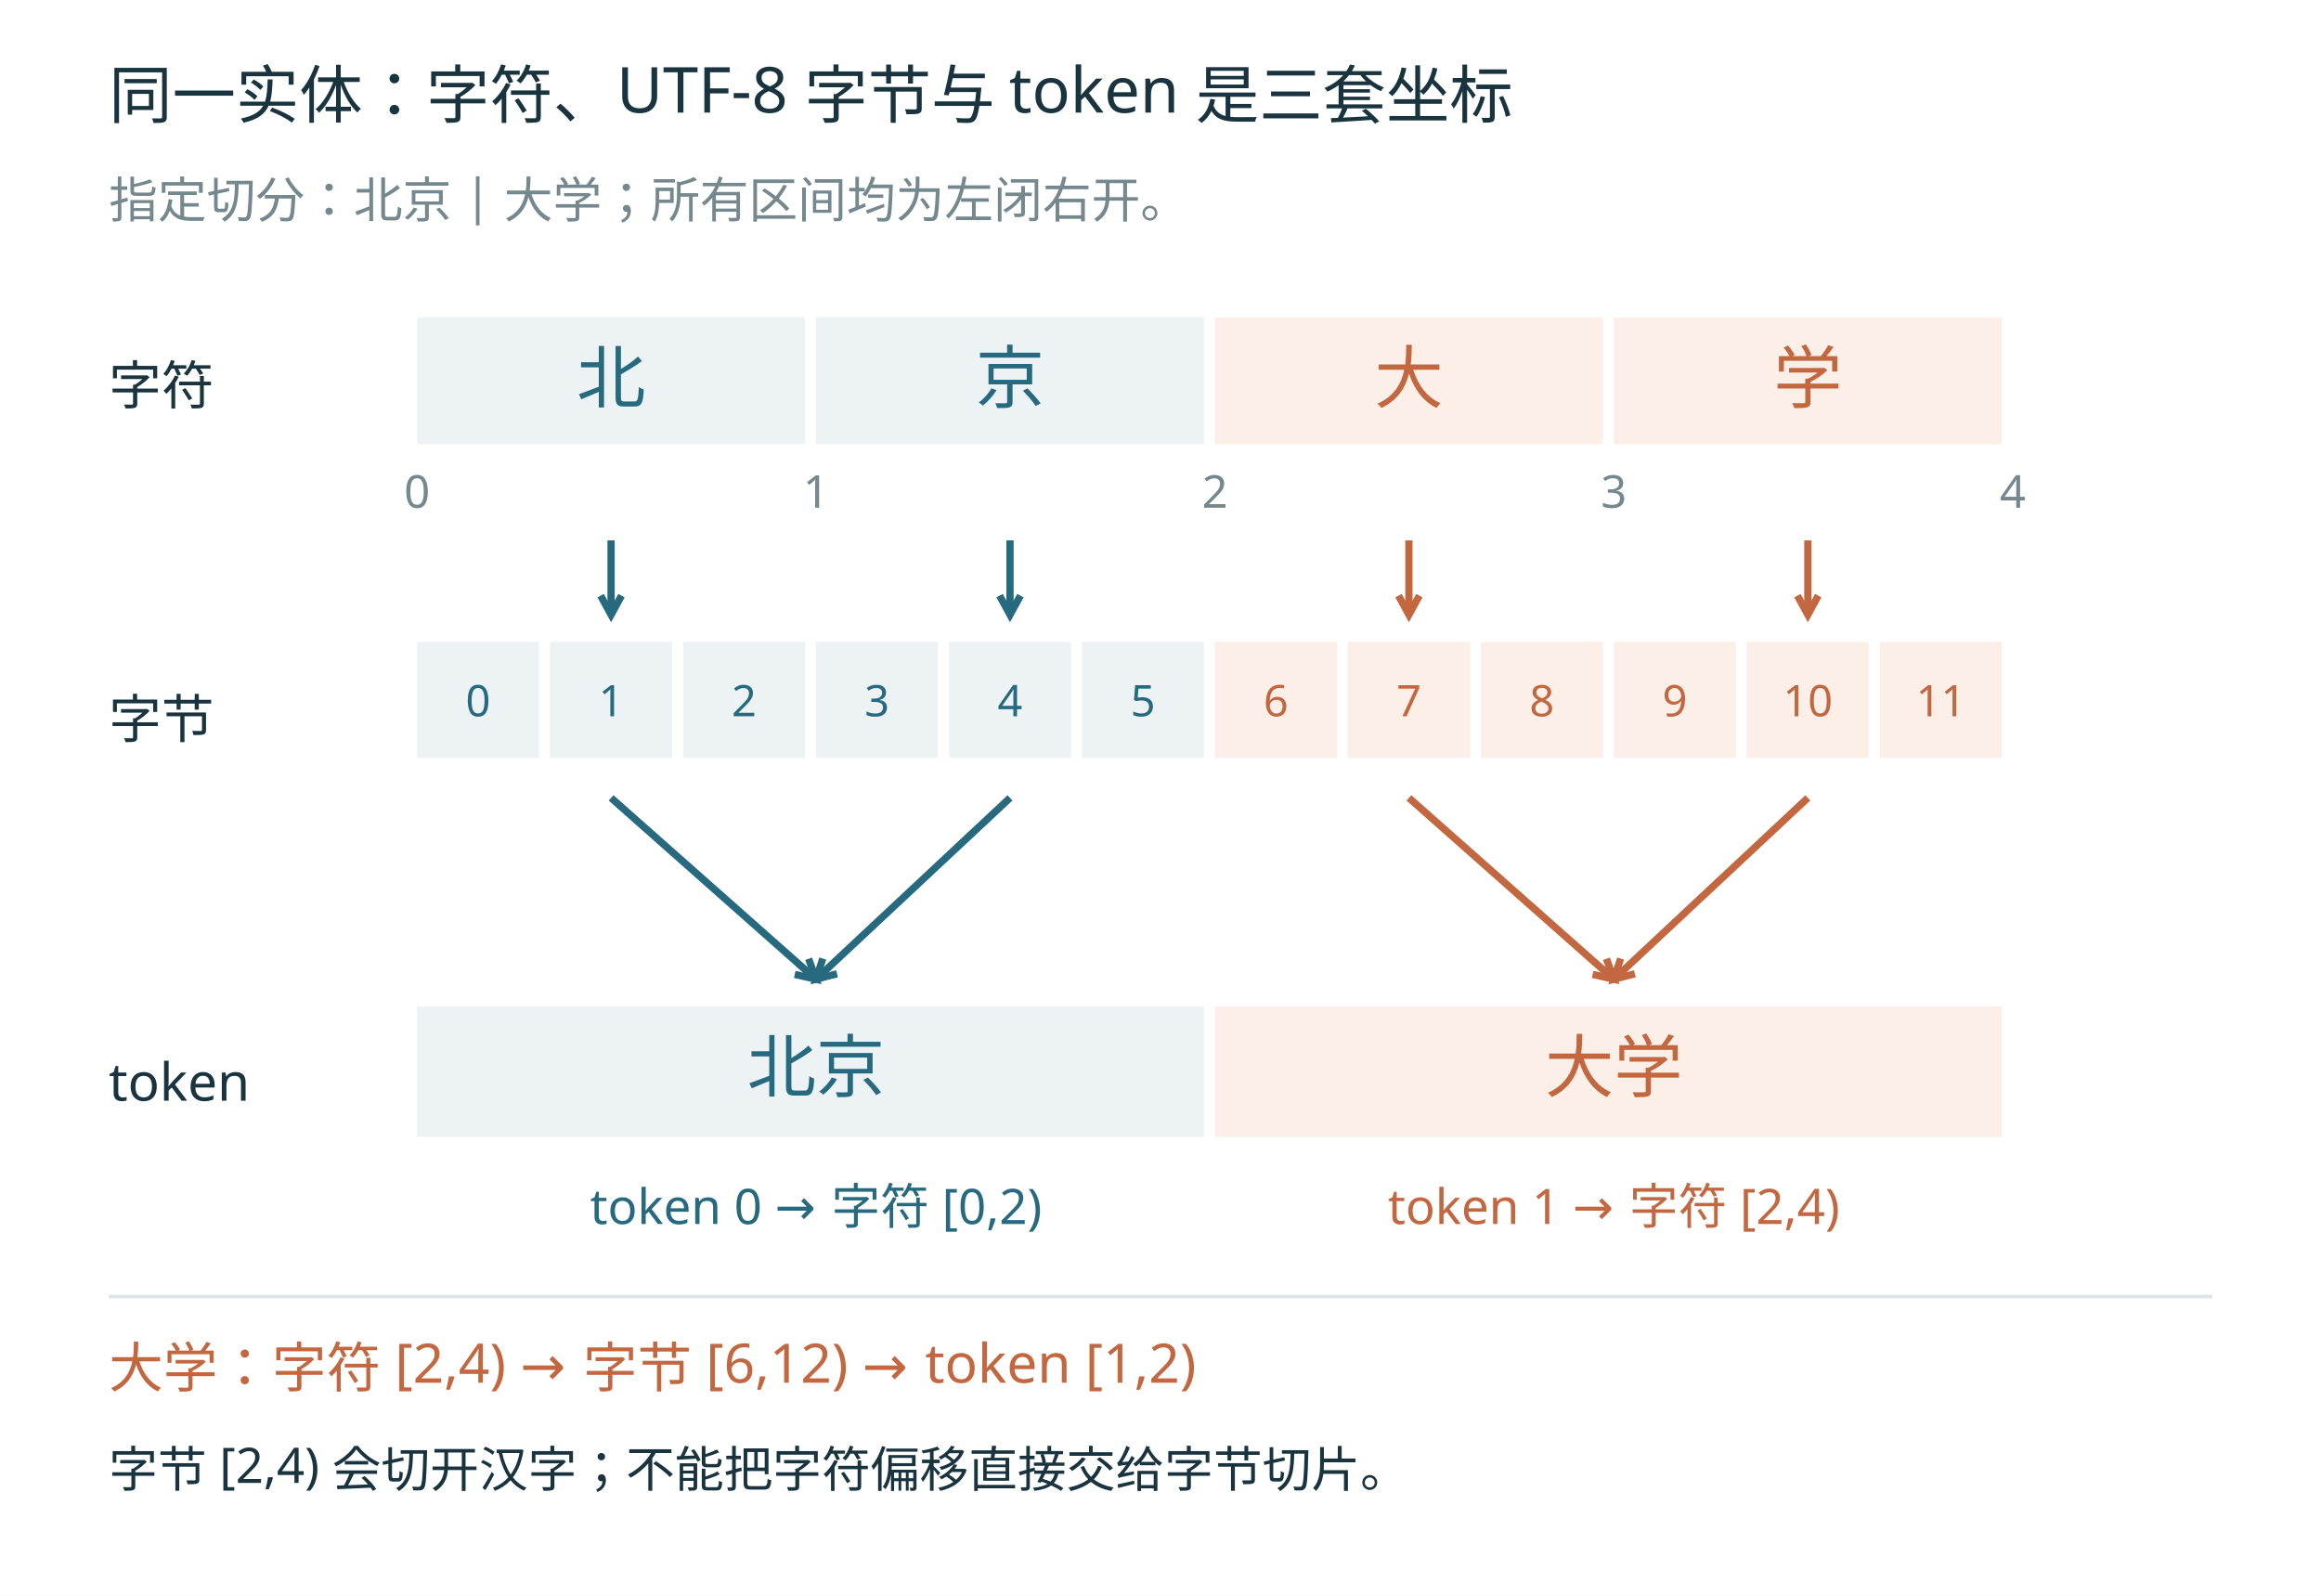
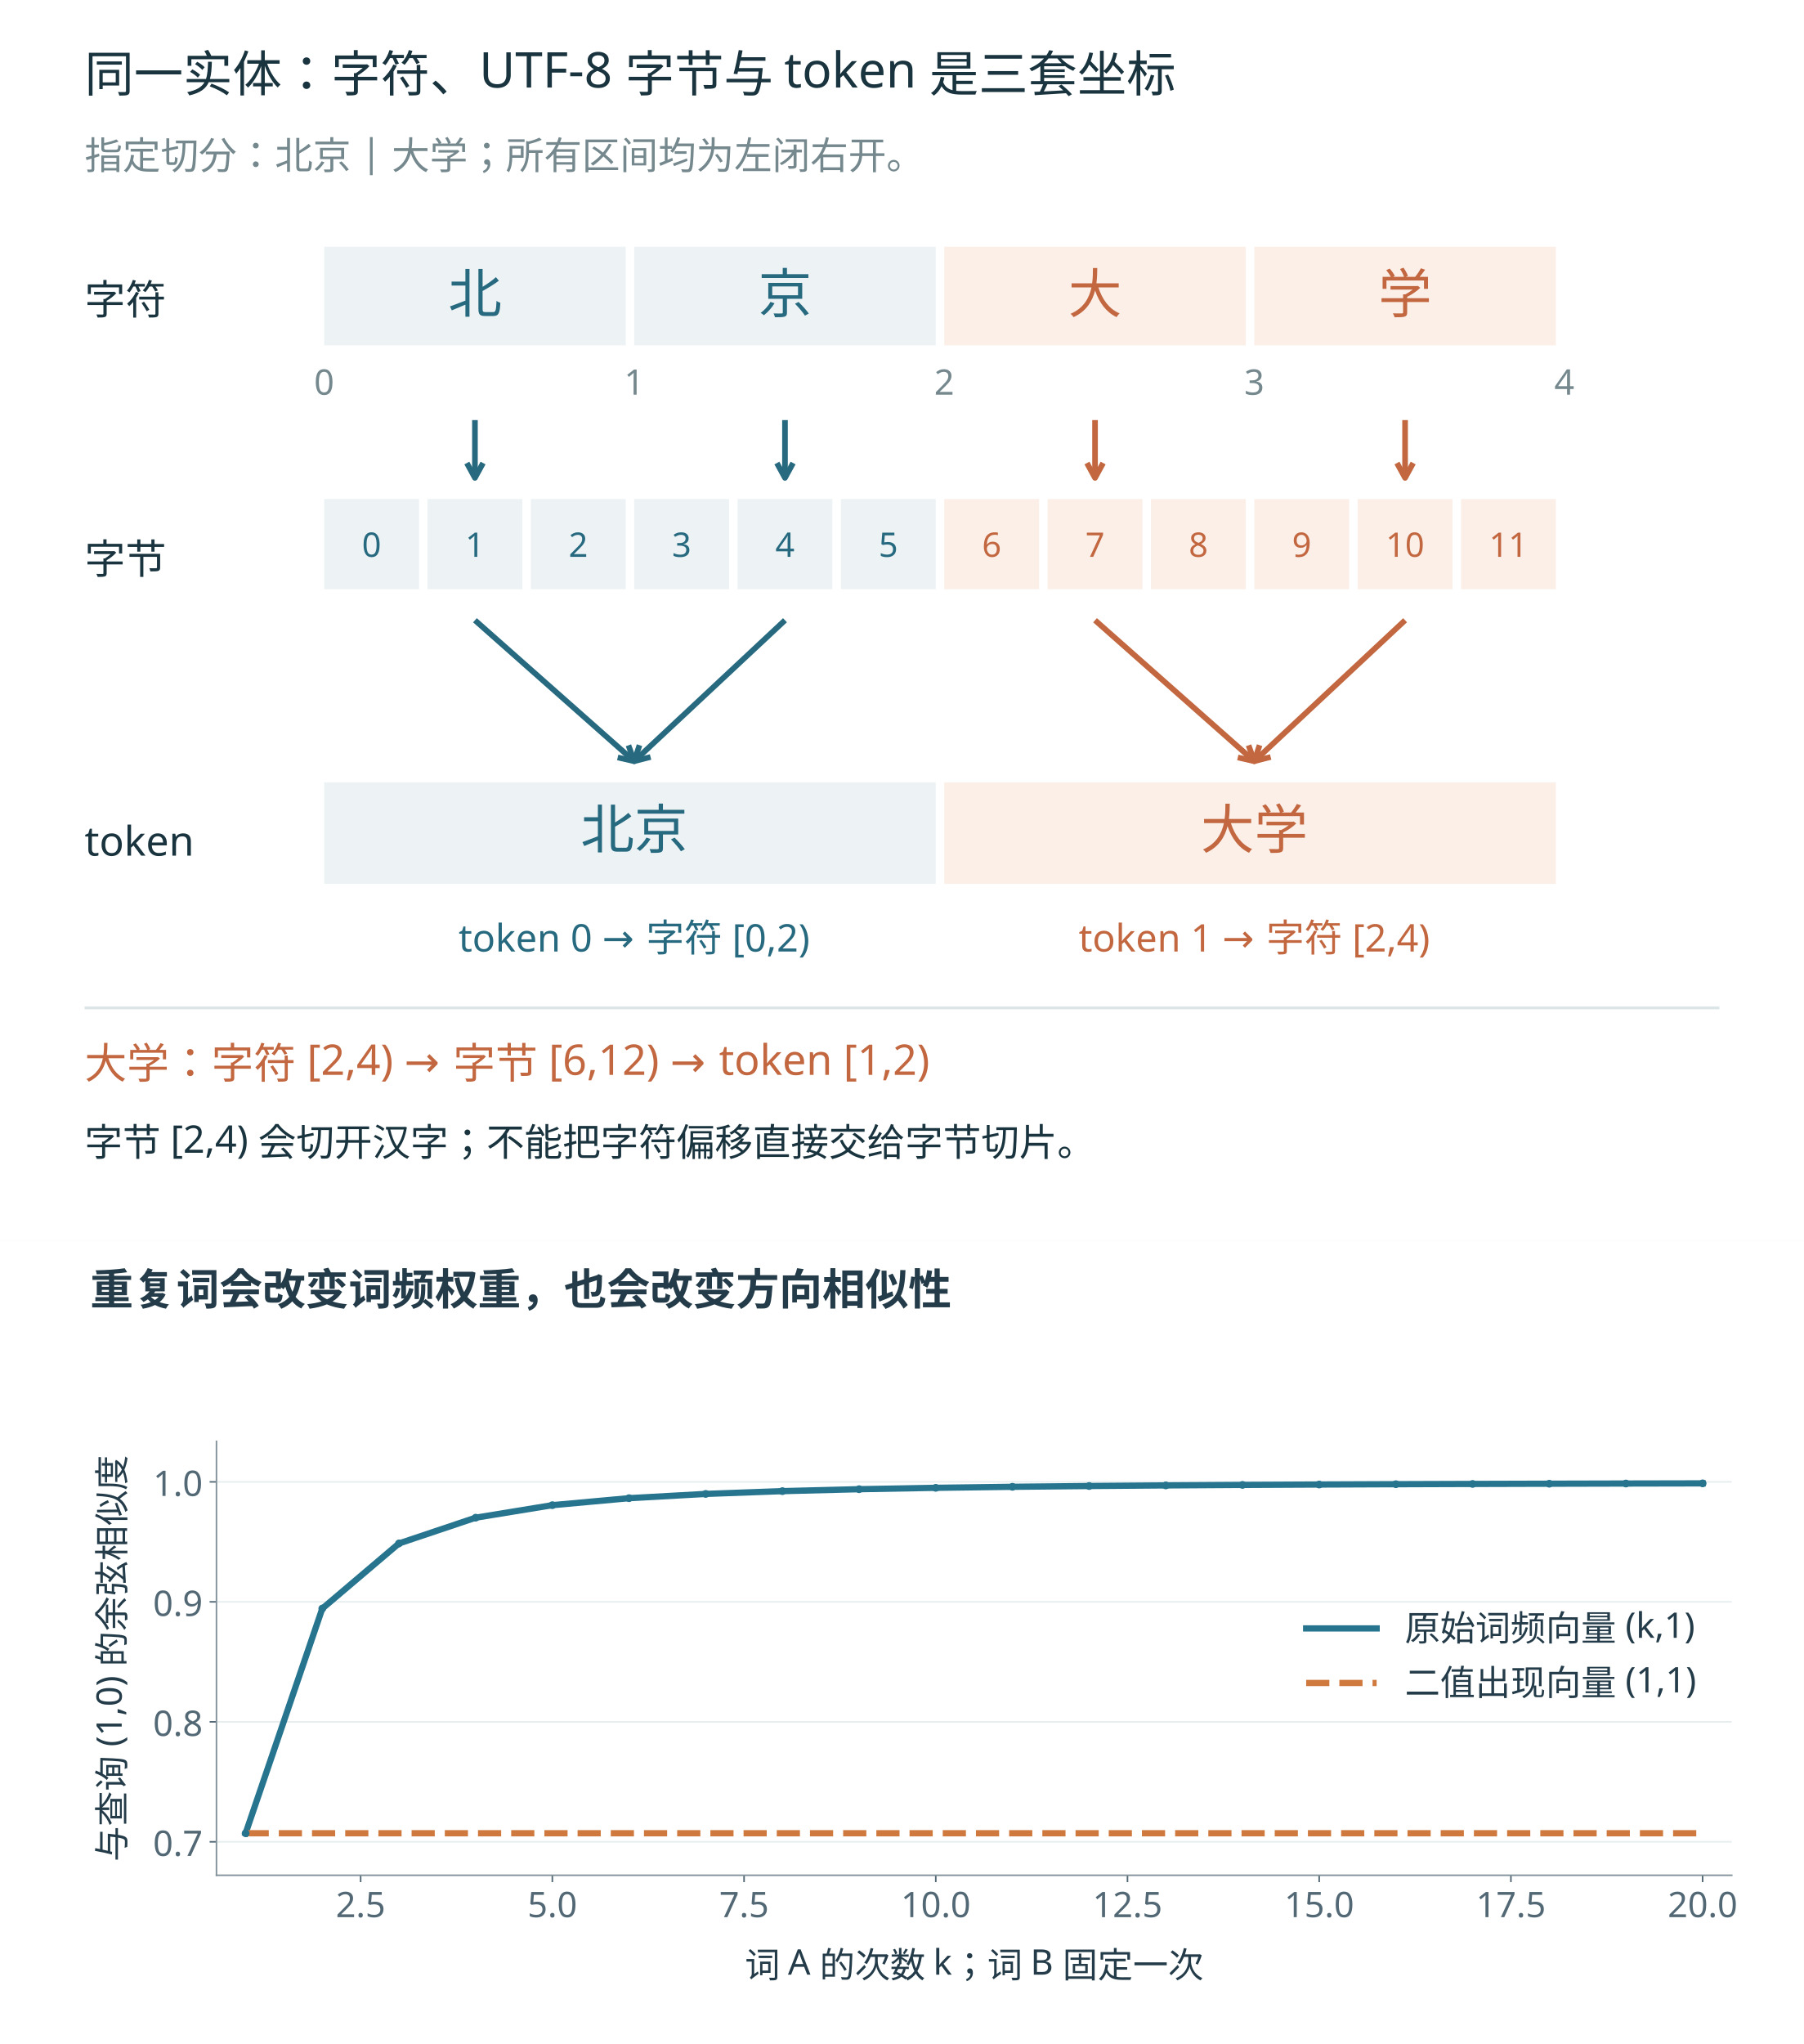
- <svg xmlns="http://www.w3.org/2000/svg" width="1280" height="880" viewBox="0 0 1280 880" role="img">
+ <svg xmlns="http://www.w3.org/2000/svg" xmlns:xlink="http://www.w3.org/1999/xlink" width="1280" height="1450.0" viewBox="0 0 1280 1450" role="img">
  <rect width="1280" height="880" fill="white" />
  <g font-family="Microsoft YaHei, sans-serif">
    <text x="60" y="65" font-size="35" fill="#19343e" text-anchor="start">同一实体：字符、UTF-8 字节与 token 是三套坐标</text>
    <text x="60" y="120" font-size="27" fill="#74888d" text-anchor="start">指定切分：北京 | 大学；所有区间均为左闭右开。</text>
    <text x="60" y="223" font-size="29" fill="#19343e" text-anchor="start">字符</text>
    <text x="60" y="407" font-size="29" fill="#19343e" text-anchor="start">字节</text>
    <text x="60" y="607" font-size="29" fill="#19343e" text-anchor="start">token</text>
    <rect x="230" y="175" width="214" height="70" fill="#edf3f5" />
    <text x="337" y="222" font-size="38" fill="#276a80" text-anchor="middle">北</text>
    <text x="230" y="280" font-size="25" fill="#74888d" text-anchor="middle">0</text>
    <rect x="230.0" y="354" width="67.333" height="64" fill="#edf3f5" />
    <text x="263.667" y="395" font-size="24" fill="#276a80" text-anchor="middle">0</text>
    <rect x="303.333" y="354" width="67.333" height="64" fill="#edf3f5" />
    <text x="337.0" y="395" font-size="24" fill="#276a80" text-anchor="middle">1</text>
    <rect x="376.667" y="354" width="67.333" height="64" fill="#edf3f5" />
    <text x="410.333" y="395" font-size="24" fill="#276a80" text-anchor="middle">2</text>
    <line x1="337" y1="298" x2="337" y2="339" stroke="#276a80" stroke-width="4" />
    <path d="M331.25,328.47 L337.00,339.00 L342.75,328.47" fill="none" stroke="#276a80" stroke-width="4" />
    <rect x="450" y="175" width="214" height="70" fill="#edf3f5" />
    <text x="557" y="222" font-size="38" fill="#276a80" text-anchor="middle">京</text>
    <text x="450" y="280" font-size="25" fill="#74888d" text-anchor="middle">1</text>
    <rect x="450.0" y="354" width="67.333" height="64" fill="#edf3f5" />
    <text x="483.667" y="395" font-size="24" fill="#276a80" text-anchor="middle">3</text>
    <rect x="523.333" y="354" width="67.333" height="64" fill="#edf3f5" />
    <text x="557.0" y="395" font-size="24" fill="#276a80" text-anchor="middle">4</text>
    <rect x="596.667" y="354" width="67.333" height="64" fill="#edf3f5" />
    <text x="630.333" y="395" font-size="24" fill="#276a80" text-anchor="middle">5</text>
    <line x1="557" y1="298" x2="557" y2="339" stroke="#276a80" stroke-width="4" />
    <path d="M551.25,328.47 L557.00,339.00 L562.75,328.47" fill="none" stroke="#276a80" stroke-width="4" />
    <rect x="670" y="175" width="214" height="70" fill="#fbefe8" />
    <text x="777" y="222" font-size="38" fill="#c2673f" text-anchor="middle">大</text>
    <text x="670" y="280" font-size="25" fill="#74888d" text-anchor="middle">2</text>
    <rect x="670.0" y="354" width="67.333" height="64" fill="#fbefe8" />
    <text x="703.667" y="395" font-size="24" fill="#c2673f" text-anchor="middle">6</text>
    <rect x="743.333" y="354" width="67.333" height="64" fill="#fbefe8" />
    <text x="777.0" y="395" font-size="24" fill="#c2673f" text-anchor="middle">7</text>
    <rect x="816.667" y="354" width="67.333" height="64" fill="#fbefe8" />
    <text x="850.333" y="395" font-size="24" fill="#c2673f" text-anchor="middle">8</text>
    <line x1="777" y1="298" x2="777" y2="339" stroke="#c2673f" stroke-width="4" />
    <path d="M771.25,328.47 L777.00,339.00 L782.75,328.47" fill="none" stroke="#c2673f" stroke-width="4" />
    <rect x="890" y="175" width="214" height="70" fill="#fbefe8" />
    <text x="997" y="222" font-size="38" fill="#c2673f" text-anchor="middle">学</text>
    <text x="890" y="280" font-size="25" fill="#74888d" text-anchor="middle">3</text>
    <rect x="890.0" y="354" width="67.333" height="64" fill="#fbefe8" />
    <text x="923.667" y="395" font-size="24" fill="#c2673f" text-anchor="middle">9</text>
    <rect x="963.333" y="354" width="67.333" height="64" fill="#fbefe8" />
    <text x="997.0" y="395" font-size="24" fill="#c2673f" text-anchor="middle">10</text>
    <rect x="1036.667" y="354" width="67.333" height="64" fill="#fbefe8" />
    <text x="1070.333" y="395" font-size="24" fill="#c2673f" text-anchor="middle">11</text>
    <line x1="997" y1="298" x2="997" y2="339" stroke="#c2673f" stroke-width="4" />
    <path d="M991.25,328.47 L997.00,339.00 L1002.75,328.47" fill="none" stroke="#c2673f" stroke-width="4" />
    <text x="1110" y="280" font-size="25" fill="#74888d" text-anchor="middle">4</text>
    <rect x="230" y="555" width="434" height="72" fill="#edf3f5" />
    <text x="450" y="602" font-size="38" fill="#276a80" text-anchor="middle">北京</text>
    <text x="450" y="675" font-size="27" fill="#276a80" text-anchor="middle">token 0 → 字符 [0,2)</text>
    <line x1="337" y1="440" x2="450" y2="540" stroke="#276a80" stroke-width="4" />
    <path d="M438.30,537.33 L450.00,540.00 L445.93,528.71" fill="none" stroke="#276a80" stroke-width="4" />
    <line x1="557" y1="440" x2="450" y2="540" stroke="#276a80" stroke-width="4" />
    <path d="M453.77,528.61 L450.00,540.00 L461.62,537.01" fill="none" stroke="#276a80" stroke-width="4" />
    <rect x="670" y="555" width="434" height="72" fill="#fbefe8" />
    <text x="890" y="602" font-size="38" fill="#c2673f" text-anchor="middle">大学</text>
    <text x="890" y="675" font-size="27" fill="#c2673f" text-anchor="middle">token 1 → 字符 [2,4)</text>
    <line x1="777" y1="440" x2="890" y2="540" stroke="#c2673f" stroke-width="4" />
    <path d="M878.30,537.33 L890.00,540.00 L885.93,528.71" fill="none" stroke="#c2673f" stroke-width="4" />
    <line x1="997" y1="440" x2="890" y2="540" stroke="#c2673f" stroke-width="4" />
    <path d="M893.77,528.61 L890.00,540.00 L901.62,537.01" fill="none" stroke="#c2673f" stroke-width="4" />
    <line x1="60" y1="715" x2="1220" y2="715" stroke="#dbe5e8" stroke-width="2" />
    <text x="60" y="765" font-size="30" fill="#c2673f" text-anchor="start">大学：字符 [2,4)  →  字节 [6,12)  →  token [1,2)</text>
    <text x="60" y="820" font-size="27" fill="#19343e" text-anchor="start">字节 [2,4) 会切开汉字；不能把字符偏移直接交给字节切片。</text>
  </g>
+   <g transform="translate(0,880) scale(1.38889)">
+     <defs>
+       <style type="text/css">*{stroke-linejoin: round; stroke-linecap: butt}</style>
+     </defs>
+     <g id="figure_1">
+       <g id="patch_1">
+         <path d="M 0 410.4  L 921.6 410.4  L 921.6 0  L 0 0  z " style="fill: #ffffff" />
+       </g>
+       <g id="axes_1">
+         <g id="patch_2">
+           <path d="M 110.592 324.216  L 884.736 324.216  L 884.736 102.6  L 110.592 102.6  z " style="fill: #ffffff" />
+         </g>
+         <g id="matplotlib.axis_1">
+           <g id="xtick_1">
+             <g id="line2d_1">
+               <defs>
+                 <path id="m5de22d67c6" d="M 0 0  L 0 3.5  " style="stroke: #536875; stroke-width: 0.8" />
+               </defs>
+               <g>
+                 <use xlink:href="#m5de22d67c6" x="184.245" y="324.216" style="fill: #536875; stroke: #536875; stroke-width: 0.8" />
+               </g>
+             </g>
+             <g id="text_1">
+               <text style="font-size: 18px; font-family: 'Microsoft YaHei'; text-anchor: middle; fill: #536875" x="184.245" y="345.605" transform="rotate(-0 184.2454 345.6048)">2.5</text>
+             </g>
+           </g>
+           <g id="xtick_2">
+             <g id="line2d_2">
+               <g>
+                 <use xlink:href="#m5de22d67c6" x="282.189" y="324.216" style="fill: #536875; stroke: #536875; stroke-width: 0.8" />
+               </g>
+             </g>
+             <g id="text_2">
+               <text style="font-size: 18px; font-family: 'Microsoft YaHei'; text-anchor: middle; fill: #536875" x="282.189" y="345.605" transform="rotate(-0 282.1887 345.6048)">5.0</text>
+             </g>
+           </g>
+           <g id="xtick_3">
+             <g id="line2d_3">
+               <g>
+                 <use xlink:href="#m5de22d67c6" x="380.132" y="324.216" style="fill: #536875; stroke: #536875; stroke-width: 0.8" />
+               </g>
+             </g>
+             <g id="text_3">
+               <text style="font-size: 18px; font-family: 'Microsoft YaHei'; text-anchor: middle; fill: #536875" x="380.132" y="345.605" transform="rotate(-0 380.132 345.6048)">7.5</text>
+             </g>
+           </g>
+           <g id="xtick_4">
+             <g id="line2d_4">
+               <g>
+                 <use xlink:href="#m5de22d67c6" x="478.075" y="324.216" style="fill: #536875; stroke: #536875; stroke-width: 0.8" />
+               </g>
+             </g>
+             <g id="text_4">
+               <text style="font-size: 18px; font-family: 'Microsoft YaHei'; text-anchor: middle; fill: #536875" x="478.075" y="345.605" transform="rotate(-0 478.0753 345.6048)">10.0</text>
+             </g>
+           </g>
+           <g id="xtick_5">
+             <g id="line2d_5">
+               <g>
+                 <use xlink:href="#m5de22d67c6" x="576.019" y="324.216" style="fill: #536875; stroke: #536875; stroke-width: 0.8" />
+               </g>
+             </g>
+             <g id="text_5">
+               <text style="font-size: 18px; font-family: 'Microsoft YaHei'; text-anchor: middle; fill: #536875" x="576.019" y="345.605" transform="rotate(-0 576.0187 345.6048)">12.5</text>
+             </g>
+           </g>
+           <g id="xtick_6">
+             <g id="line2d_6">
+               <g>
+                 <use xlink:href="#m5de22d67c6" x="673.962" y="324.216" style="fill: #536875; stroke: #536875; stroke-width: 0.8" />
+               </g>
+             </g>
+             <g id="text_6">
+               <text style="font-size: 18px; font-family: 'Microsoft YaHei'; text-anchor: middle; fill: #536875" x="673.962" y="345.605" transform="rotate(-0 673.962 345.6048)">15.0</text>
+             </g>
+           </g>
+           <g id="xtick_7">
+             <g id="line2d_7">
+               <g>
+                 <use xlink:href="#m5de22d67c6" x="771.905" y="324.216" style="fill: #536875; stroke: #536875; stroke-width: 0.8" />
+               </g>
+             </g>
+             <g id="text_7">
+               <text style="font-size: 18px; font-family: 'Microsoft YaHei'; text-anchor: middle; fill: #536875" x="771.905" y="345.605" transform="rotate(-0 771.9053 345.6048)">17.5</text>
+             </g>
+           </g>
+           <g id="xtick_8">
+             <g id="line2d_8">
+               <g>
+                 <use xlink:href="#m5de22d67c6" x="869.849" y="324.216" style="fill: #536875; stroke: #536875; stroke-width: 0.8" />
+               </g>
+             </g>
+             <g id="text_8">
+               <text style="font-size: 18px; font-family: 'Microsoft YaHei'; text-anchor: middle; fill: #536875" x="869.849" y="345.605" transform="rotate(-0 869.8486 345.6048)">20.0</text>
+             </g>
+           </g>
+           <g id="text_9">
+             <text style="font-size: 18px; font-family: 'Microsoft YaHei'; text-anchor: middle; fill: #243c49" x="497.664" y="376.468" transform="rotate(-0 497.664 376.4682)">词 A 的次数 k；词 B 固定一次</text>
+           </g>
+         </g>
+         <g id="matplotlib.axis_2">
+           <g id="ytick_1">
+             <g id="line2d_9">
+               <path d="M 110.592 307.124  L 884.736 307.124  " clip-path="url(#p4fd68b15cb)" style="fill: none; stroke: #e6edef; stroke-width: 0.8; stroke-linecap: square" />
+             </g>
+             <g id="line2d_10">
+               <defs>
+                 <path id="m8c0282d812" d="M 0 0  L -3.5 0  " style="stroke: #536875; stroke-width: 0.8" />
+               </defs>
+               <g>
+                 <use xlink:href="#m8c0282d812" x="110.592" y="307.124" style="fill: #536875; stroke: #536875; stroke-width: 0.8" />
+               </g>
+             </g>
+             <g id="text_10">
+               <text style="font-size: 18px; font-family: 'Microsoft YaHei'; text-anchor: end; fill: #536875" x="103.592" y="314.319" transform="rotate(-0 103.592 314.3188)">0.7</text>
+             </g>
+           </g>
+           <g id="ytick_2">
+             <g id="line2d_11">
+               <path d="M 110.592 245.844  L 884.736 245.844  " clip-path="url(#p4fd68b15cb)" style="fill: none; stroke: #e6edef; stroke-width: 0.8; stroke-linecap: square" />
+             </g>
+             <g id="line2d_12">
+               <g>
+                 <use xlink:href="#m8c0282d812" x="110.592" y="245.844" style="fill: #536875; stroke: #536875; stroke-width: 0.8" />
+               </g>
+             </g>
+             <g id="text_11">
+               <text style="font-size: 18px; font-family: 'Microsoft YaHei'; text-anchor: end; fill: #536875" x="103.592" y="253.038" transform="rotate(-0 103.592 253.038)">0.8</text>
+             </g>
+           </g>
+           <g id="ytick_3">
+             <g id="line2d_13">
+               <path d="M 110.592 184.563  L 884.736 184.563  " clip-path="url(#p4fd68b15cb)" style="fill: none; stroke: #e6edef; stroke-width: 0.8; stroke-linecap: square" />
+             </g>
+             <g id="line2d_14">
+               <g>
+                 <use xlink:href="#m8c0282d812" x="110.592" y="184.563" style="fill: #536875; stroke: #536875; stroke-width: 0.8" />
+               </g>
+             </g>
+             <g id="text_12">
+               <text style="font-size: 18px; font-family: 'Microsoft YaHei'; text-anchor: end; fill: #536875" x="103.592" y="191.757" transform="rotate(-0 103.592 191.7573)">0.9</text>
+             </g>
+           </g>
+           <g id="ytick_4">
+             <g id="line2d_15">
+               <path d="M 110.592 123.282  L 884.736 123.282  " clip-path="url(#p4fd68b15cb)" style="fill: none; stroke: #e6edef; stroke-width: 0.8; stroke-linecap: square" />
+             </g>
+             <g id="line2d_16">
+               <g>
+                 <use xlink:href="#m8c0282d812" x="110.592" y="123.282" style="fill: #536875; stroke: #536875; stroke-width: 0.8" />
+               </g>
+             </g>
+             <g id="text_13">
+               <text style="font-size: 18px; font-family: 'Microsoft YaHei'; text-anchor: end; fill: #536875" x="103.592" y="130.477" transform="rotate(-0 103.592 130.4765)">1.0</text>
+             </g>
+           </g>
+           <g id="text_14">
+             <text style="font-size: 18px; font-family: 'Microsoft YaHei'; text-anchor: middle; fill: #243c49" x="63.673" y="213.408" transform="rotate(-90 63.67262 213.408)">与查询 (1,0) 的余弦相似度</text>
+           </g>
+         </g>
+         <g id="line2d_17">
+           <path d="M 125.479 302.769  L 164.657 187.978  L 203.834 154.729  L 243.011 141.579  L 282.189 135.182  L 321.366 131.62  L 360.543 129.441  L 399.721 128.014  L 438.898 127.03  L 478.075 126.323  L 517.253 125.799  L 556.43 125.399  L 595.607 125.087  L 634.785 124.839  L 673.962 124.639  L 713.139 124.476  L 752.317 124.34  L 791.494 124.226  L 830.671 124.129  L 869.849 124.047  " clip-path="url(#p4fd68b15cb)" style="fill: none; stroke: #26748e; stroke-width: 3.2; stroke-linecap: square" />
+         </g>
+         <g id="line2d_18">
+           <path d="M 125.479 302.769  L 164.657 302.769  L 203.834 302.769  L 243.011 302.769  L 282.189 302.769  L 321.366 302.769  L 360.543 302.769  L 399.721 302.769  L 438.898 302.769  L 478.075 302.769  L 517.253 302.769  L 556.43 302.769  L 595.607 302.769  L 634.785 302.769  L 673.962 302.769  L 713.139 302.769  L 752.317 302.769  L 791.494 302.769  L 830.671 302.769  L 869.849 302.769  " clip-path="url(#p4fd68b15cb)" style="fill: none; stroke-dasharray: 11.84,5.12; stroke-dashoffset: 0; stroke: #cf793e; stroke-width: 3.2" />
+         </g>
+         <g id="line2d_19">
+           <defs>
+             <path id="m3184a9e476" d="M 0 1.5  C 0.398 1.5 0.779 1.342 1.061 1.061  C 1.342 0.779 1.5 0.398 1.5 0  C 1.5 -0.398 1.342 -0.779 1.061 -1.061  C 0.779 -1.342 0.398 -1.5 0 -1.5  C -0.398 -1.5 -0.779 -1.342 -1.061 -1.061  C -1.342 -0.779 -1.5 -0.398 -1.5 0  C -1.5 0.398 -1.342 0.779 -1.061 1.061  C -0.779 1.342 -0.398 1.5 0 1.5  z " style="stroke: #26748e" />
+           </defs>
+           <g clip-path="url(#p4fd68b15cb)">
+             <use xlink:href="#m3184a9e476" x="125.479" y="302.769" style="fill: #26748e; stroke: #26748e" />
+             <use xlink:href="#m3184a9e476" x="164.657" y="187.978" style="fill: #26748e; stroke: #26748e" />
+             <use xlink:href="#m3184a9e476" x="203.834" y="154.729" style="fill: #26748e; stroke: #26748e" />
+             <use xlink:href="#m3184a9e476" x="243.011" y="141.579" style="fill: #26748e; stroke: #26748e" />
+             <use xlink:href="#m3184a9e476" x="282.189" y="135.182" style="fill: #26748e; stroke: #26748e" />
+             <use xlink:href="#m3184a9e476" x="321.366" y="131.62" style="fill: #26748e; stroke: #26748e" />
+             <use xlink:href="#m3184a9e476" x="360.543" y="129.441" style="fill: #26748e; stroke: #26748e" />
+             <use xlink:href="#m3184a9e476" x="399.721" y="128.014" style="fill: #26748e; stroke: #26748e" />
+             <use xlink:href="#m3184a9e476" x="438.898" y="127.03" style="fill: #26748e; stroke: #26748e" />
+             <use xlink:href="#m3184a9e476" x="478.075" y="126.323" style="fill: #26748e; stroke: #26748e" />
+             <use xlink:href="#m3184a9e476" x="517.253" y="125.799" style="fill: #26748e; stroke: #26748e" />
+             <use xlink:href="#m3184a9e476" x="556.43" y="125.399" style="fill: #26748e; stroke: #26748e" />
+             <use xlink:href="#m3184a9e476" x="595.607" y="125.087" style="fill: #26748e; stroke: #26748e" />
+             <use xlink:href="#m3184a9e476" x="634.785" y="124.839" style="fill: #26748e; stroke: #26748e" />
+             <use xlink:href="#m3184a9e476" x="673.962" y="124.639" style="fill: #26748e; stroke: #26748e" />
+             <use xlink:href="#m3184a9e476" x="713.139" y="124.476" style="fill: #26748e; stroke: #26748e" />
+             <use xlink:href="#m3184a9e476" x="752.317" y="124.34" style="fill: #26748e; stroke: #26748e" />
+             <use xlink:href="#m3184a9e476" x="791.494" y="124.226" style="fill: #26748e; stroke: #26748e" />
+             <use xlink:href="#m3184a9e476" x="830.671" y="124.129" style="fill: #26748e; stroke: #26748e" />
+             <use xlink:href="#m3184a9e476" x="869.849" y="124.047" style="fill: #26748e; stroke: #26748e" />
+           </g>
+         </g>
+         <g id="patch_3">
+           <path d="M 110.592 324.216  L 110.592 102.6  " style="fill: none; stroke: #82919a; stroke-width: 0.8; stroke-linejoin: miter; stroke-linecap: square" />
+         </g>
+         <g id="patch_4">
+           <path d="M 110.592 324.216  L 884.736 324.216  " style="fill: none; stroke: #82919a; stroke-width: 0.8; stroke-linejoin: miter; stroke-linecap: square" />
+         </g>
+         <g id="legend_1">
+           <g id="line2d_20">
+             <path d="M 667.307 198.133  L 685.307 198.133  L 703.307 198.133  " style="fill: none; stroke: #26748e; stroke-width: 3.2; stroke-linecap: square" />
+           </g>
+           <g id="text_15">
+             <text style="font-size: 18px; font-family: 'Microsoft YaHei'; text-anchor: start; fill: #243c49" x="717.707" y="204.433" transform="rotate(-0 717.7073 204.4333)">原始词频向量 (k,1)</text>
+           </g>
+           <g id="line2d_21">
+             <path d="M 667.307 225.997  L 685.307 225.997  L 703.307 225.997  " style="fill: none; stroke-dasharray: 11.84,5.12; stroke-dashoffset: 0; stroke: #cf793e; stroke-width: 3.2" />
+           </g>
+           <g id="text_16">
+             <text style="font-size: 18px; font-family: 'Microsoft YaHei'; text-anchor: start; fill: #243c49" x="717.707" y="232.297" transform="rotate(-0 717.7073 232.2968)">二值出现向量 (1,1)</text>
+           </g>
+         </g>
+       </g>
+       <g id="text_17">
+         <text style="font-weight: 700; font-size: 22px; font-family: 'Microsoft YaHei'; text-anchor: start; fill: #243c49" x="46.08" y="32.832" transform="rotate(-0 46.08 32.832)">重复词会改变词频权重，也会改变方向相似性</text>
+       </g>
+       <g id="text_18">
+ 
+   </g>
+     </g>
+     <defs>
+       <clipPath id="p4fd68b15cb">
+         <rect x="110.592" y="102.6" width="774.144" height="221.616" />
+       </clipPath>
+     </defs>
+   </g>
</svg>
